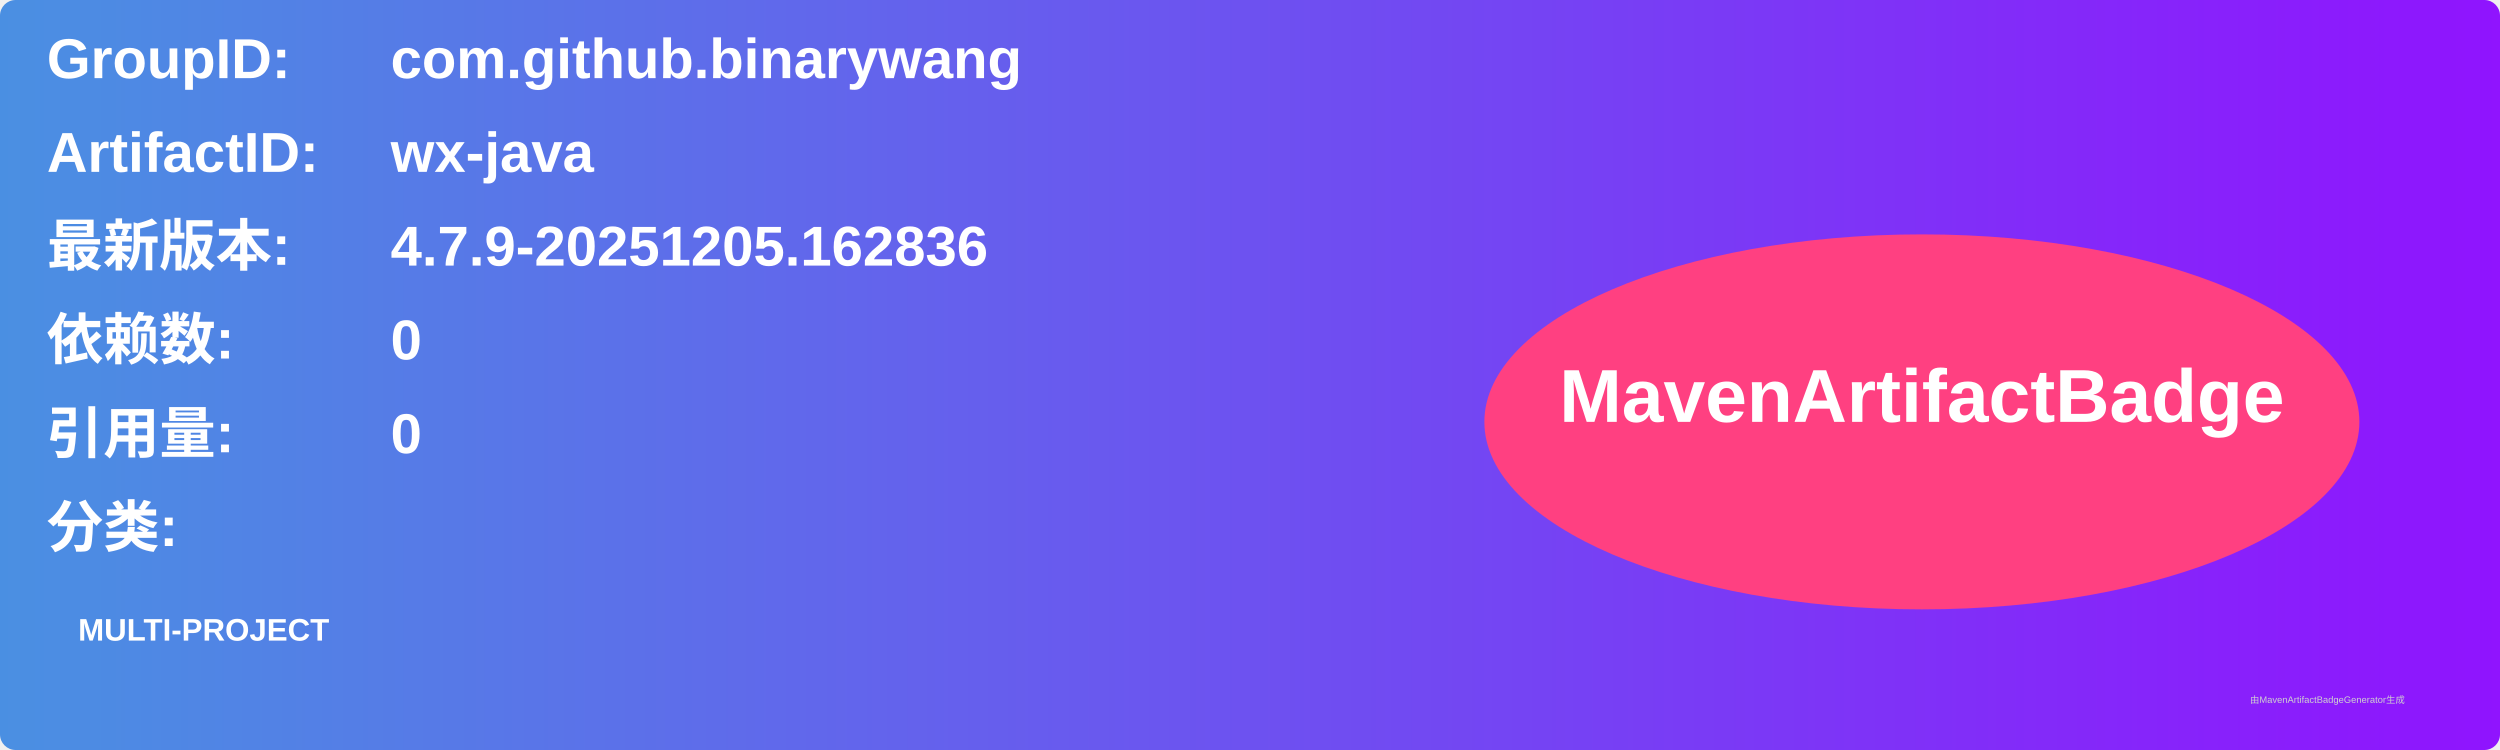
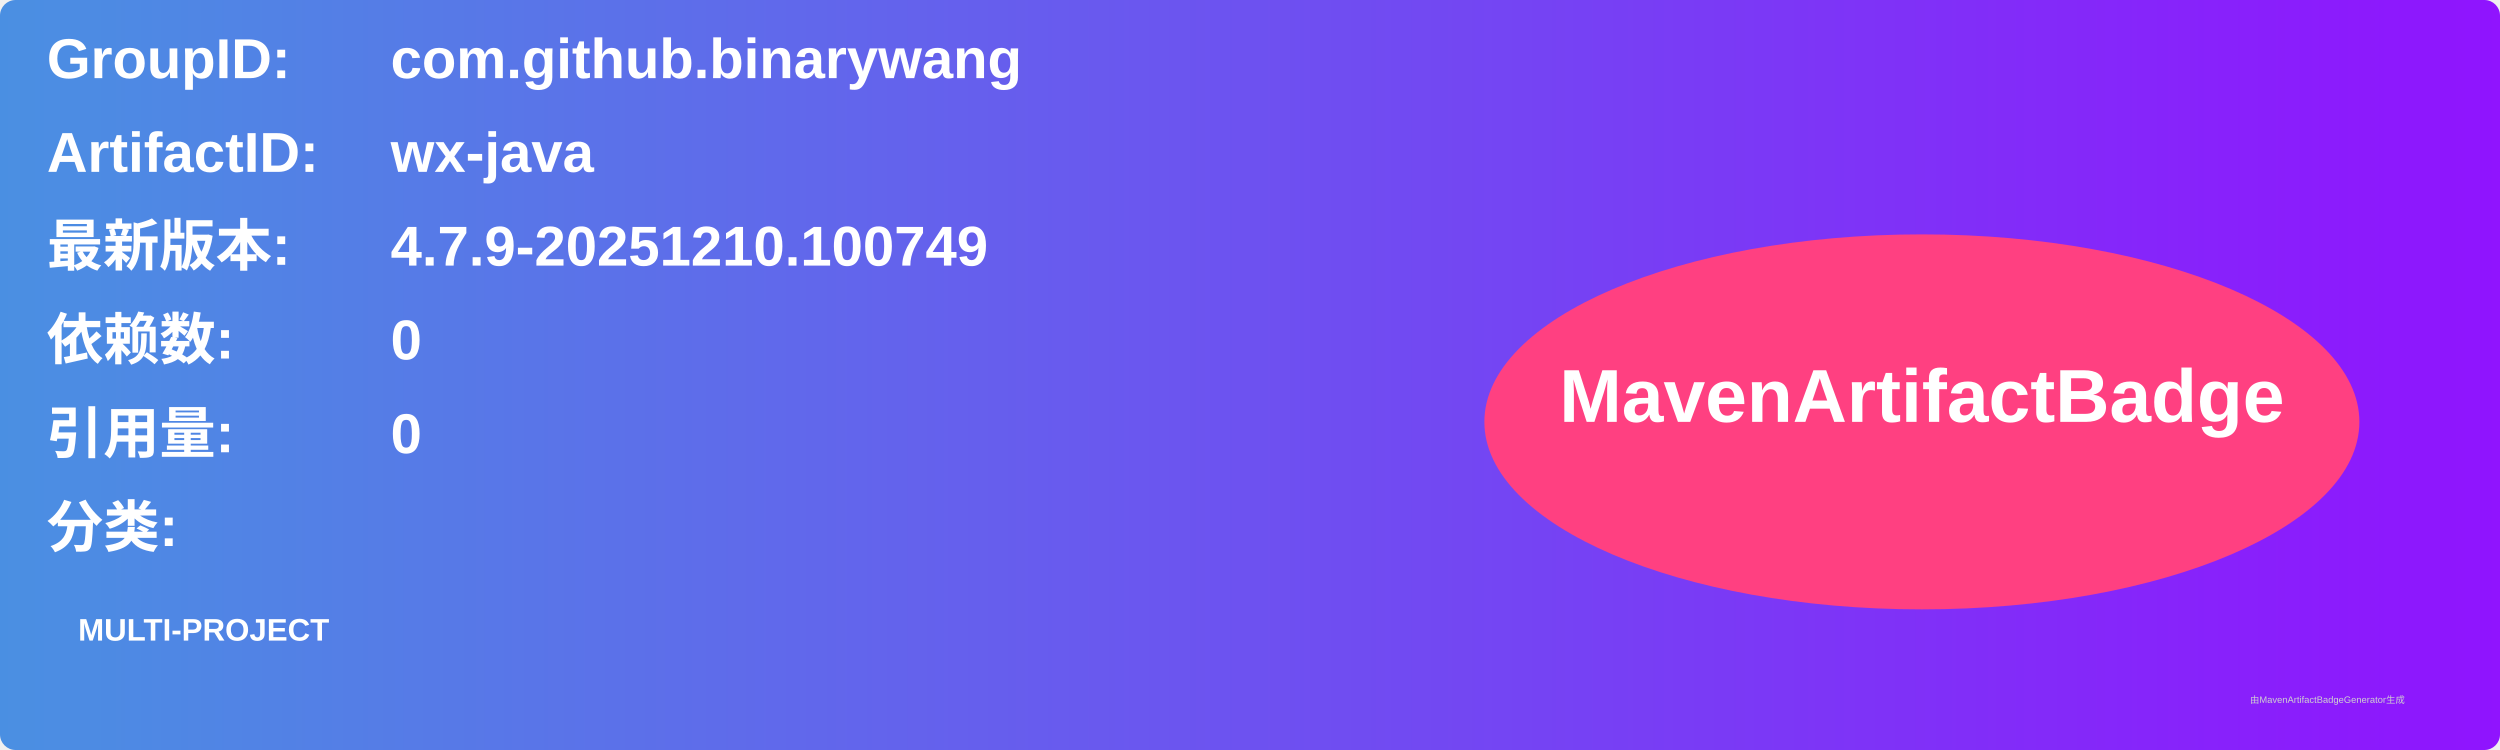
<svg xmlns="http://www.w3.org/2000/svg" width="800" height="240" viewBox="0 0 800 240">
  <linearGradient id="grad" x1="0%" y1="0%" x2="100%" y2="0%">
    <stop offset="0%" stop-color="#4a90e2" />
    <stop offset="100%" stop-color="#9013fe" />
  </linearGradient>
  <rect width="100%" height="100%" rx="5" ry="5" fill="url(#grad)" />
  <g transform="translate(15, 15)">
    <text x="0" y="10" font-family="Arial" font-size="18" fill="white" font-weight="bold" width="260">GroupID:</text>
    <text x="110" y="10" font-family="Arial" font-size="18" fill="white" font-weight="bold" width="460">com.github.binarywang</text>
    <text x="0" y="40" font-family="Arial" font-size="18" fill="white" font-weight="bold" width="260">ArtifactID:</text>
    <text x="110" y="40" font-family="Arial" font-size="18" fill="white" font-weight="bold" width="460">wx-java</text>
    <text x="0" y="70" font-family="Arial" font-size="18" fill="white" font-weight="bold">最新版本:</text>
    <text x="110" y="70" font-family="Arial" font-size="18" fill="white" font-weight="bold">
-       <tspan font-weight="bold">4.7.9-20251205.162836</tspan>
+       <tspan font-weight="bold">4.7.9-20251210.100749</tspan>
    </text>
    <text x="0" y="100" font-family="Arial" font-size="18" fill="white" font-weight="bold">依赖数: </text>
    <text x="110" y="100" font-family="Arial" font-size="18" fill="white">
      <tspan font-weight="bold">0</tspan>
    </text>
    <text x="0" y="130" font-family="Arial" font-size="18" fill="white" font-weight="bold">引用量: </text>
    <text x="110" y="130" font-family="Arial" font-size="18" fill="white">
      <tspan font-weight="bold">0</tspan>
    </text>
    <text x="0" y="160" font-family="Arial" font-size="18" fill="white" font-weight="bold">分类:</text>
    <text x="10" y="190" font-family="Arial" font-size="10" fill="white">
      <tspan font-weight="bold">MULTI-PROJECT</tspan>
    </text>
    <ellipse cx="600" cy="120" rx="140" ry="60" fill="#ff4081" />
    <text x="600" y="120" text-anchor="middle" font-family="Arial" font-size="24" fill="white" font-weight="bold">MavenArtifactBadge</text>
  </g>
  <text x="720" y="225" font-family="Arial" font-size="3" fill="#d0d0d0">由MavenArtifactBadgeGenerator生成</text>
</svg>
